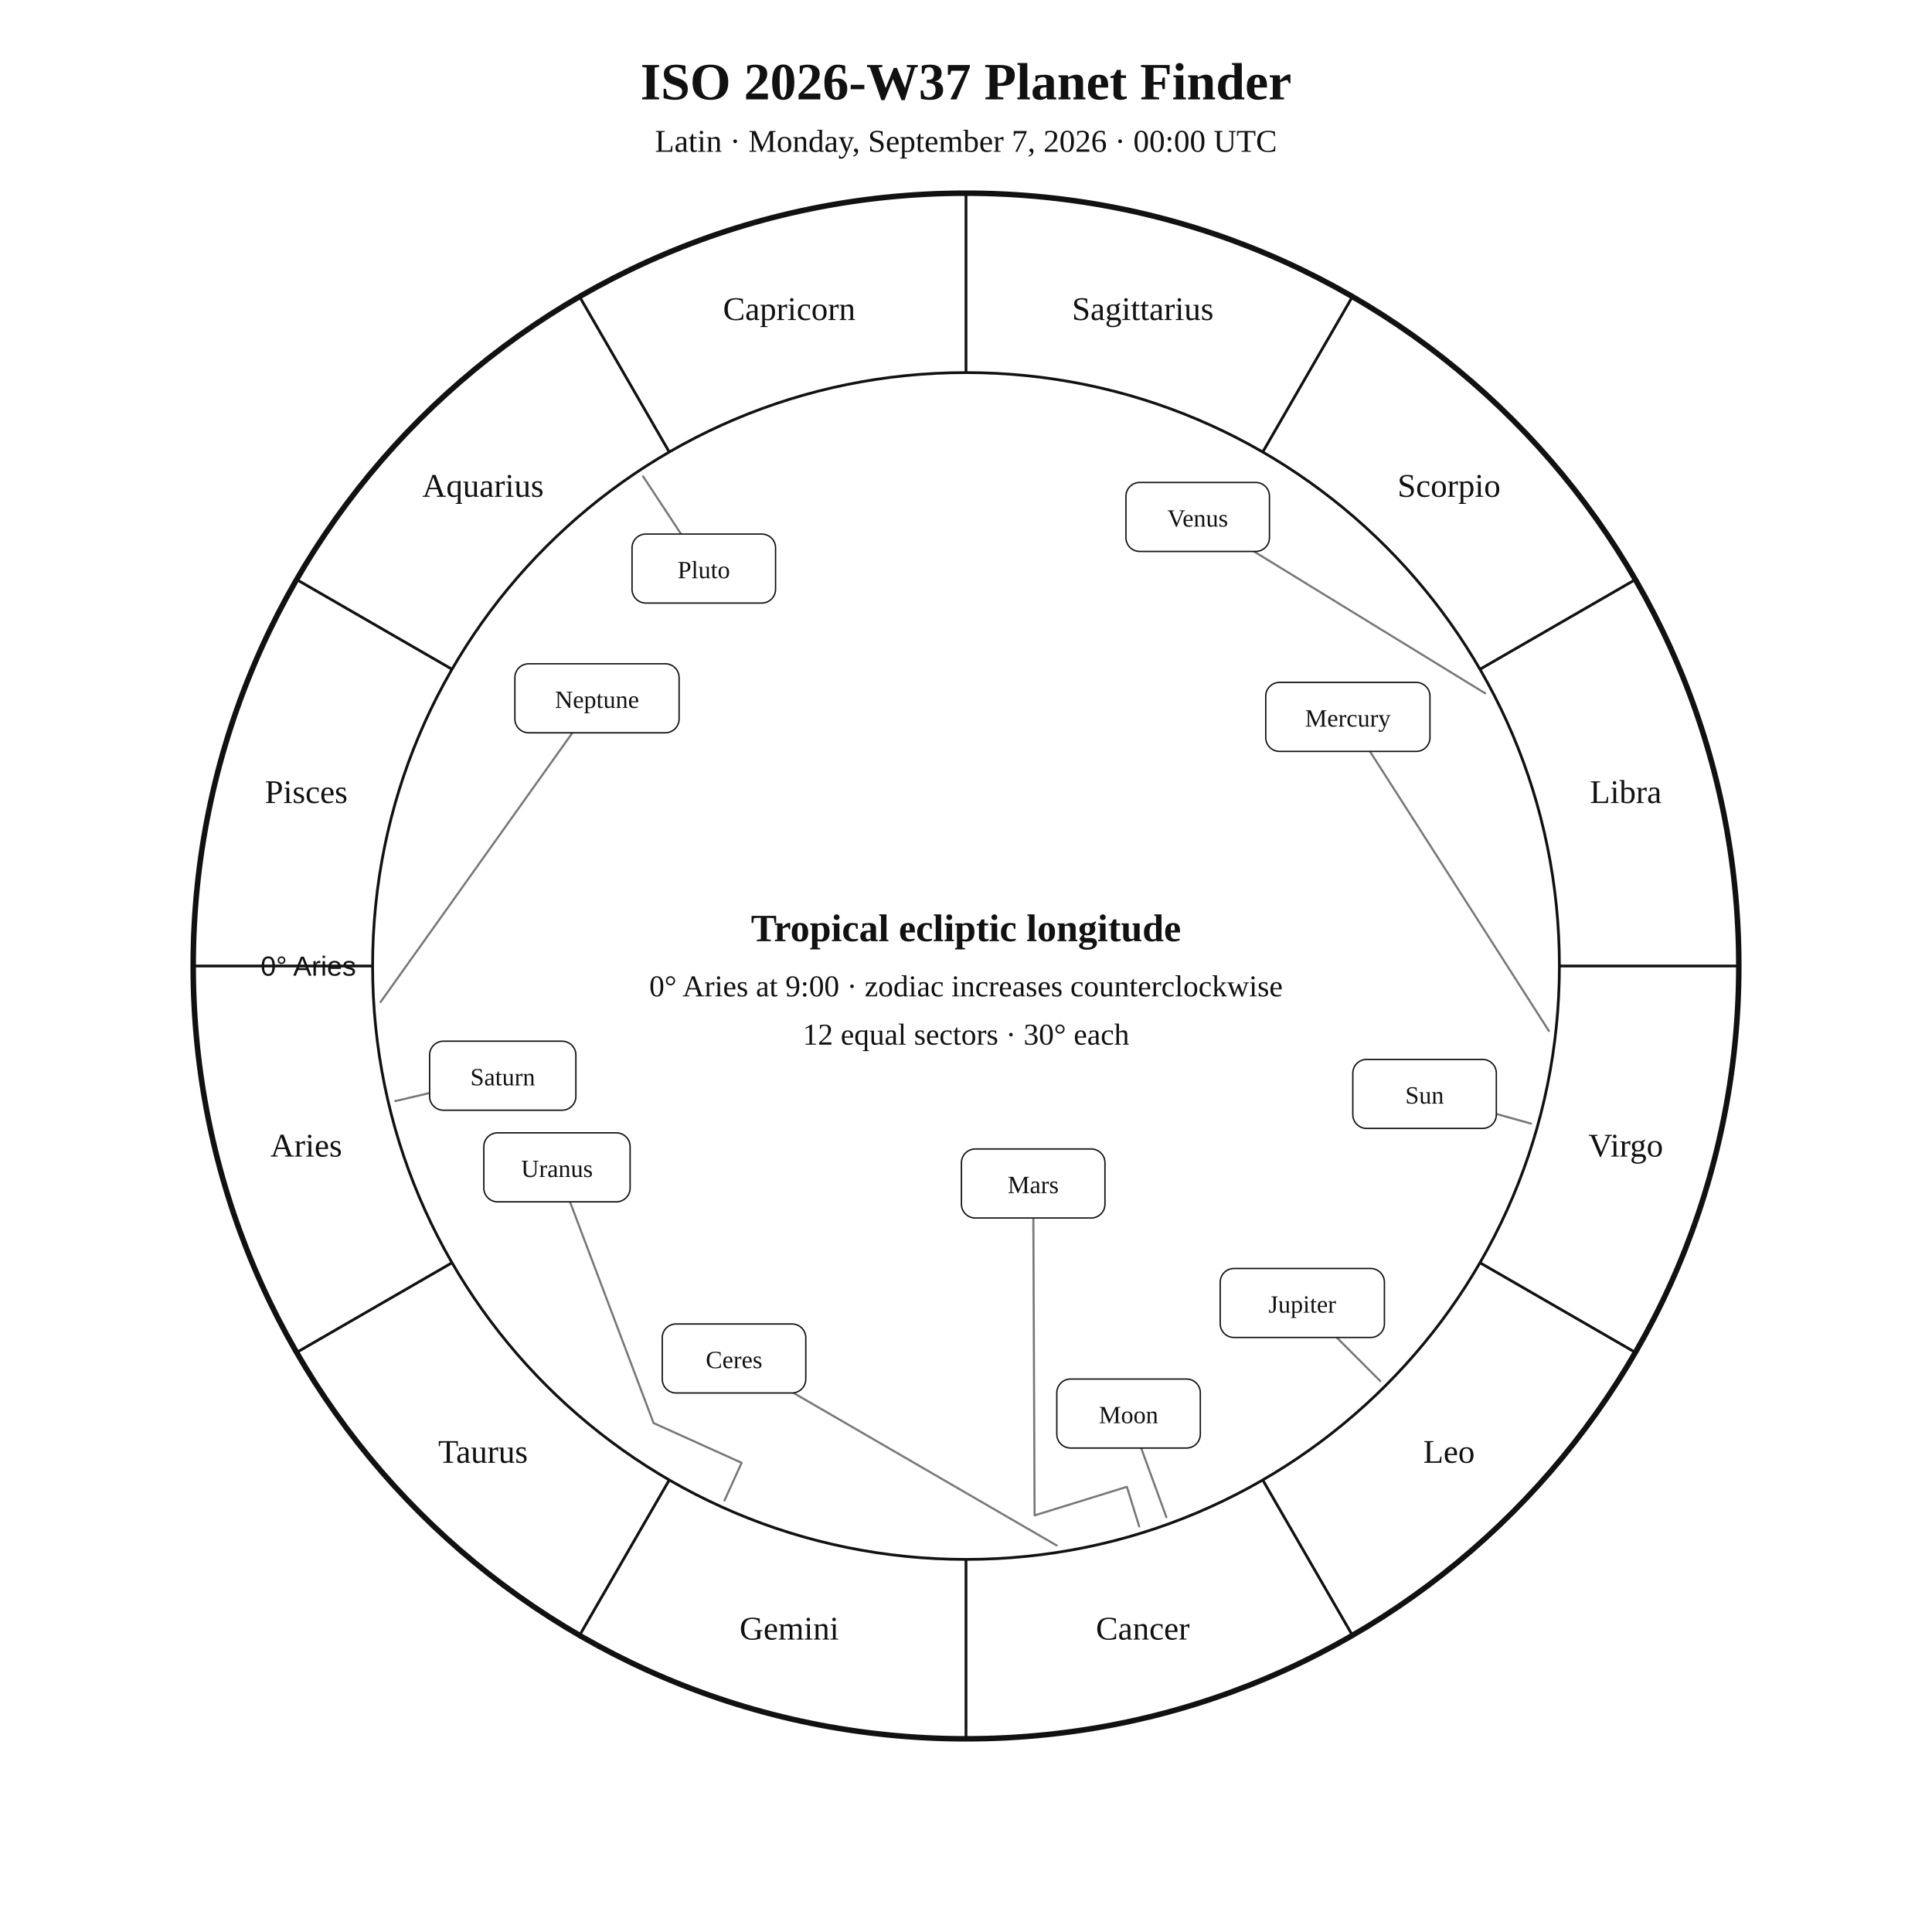
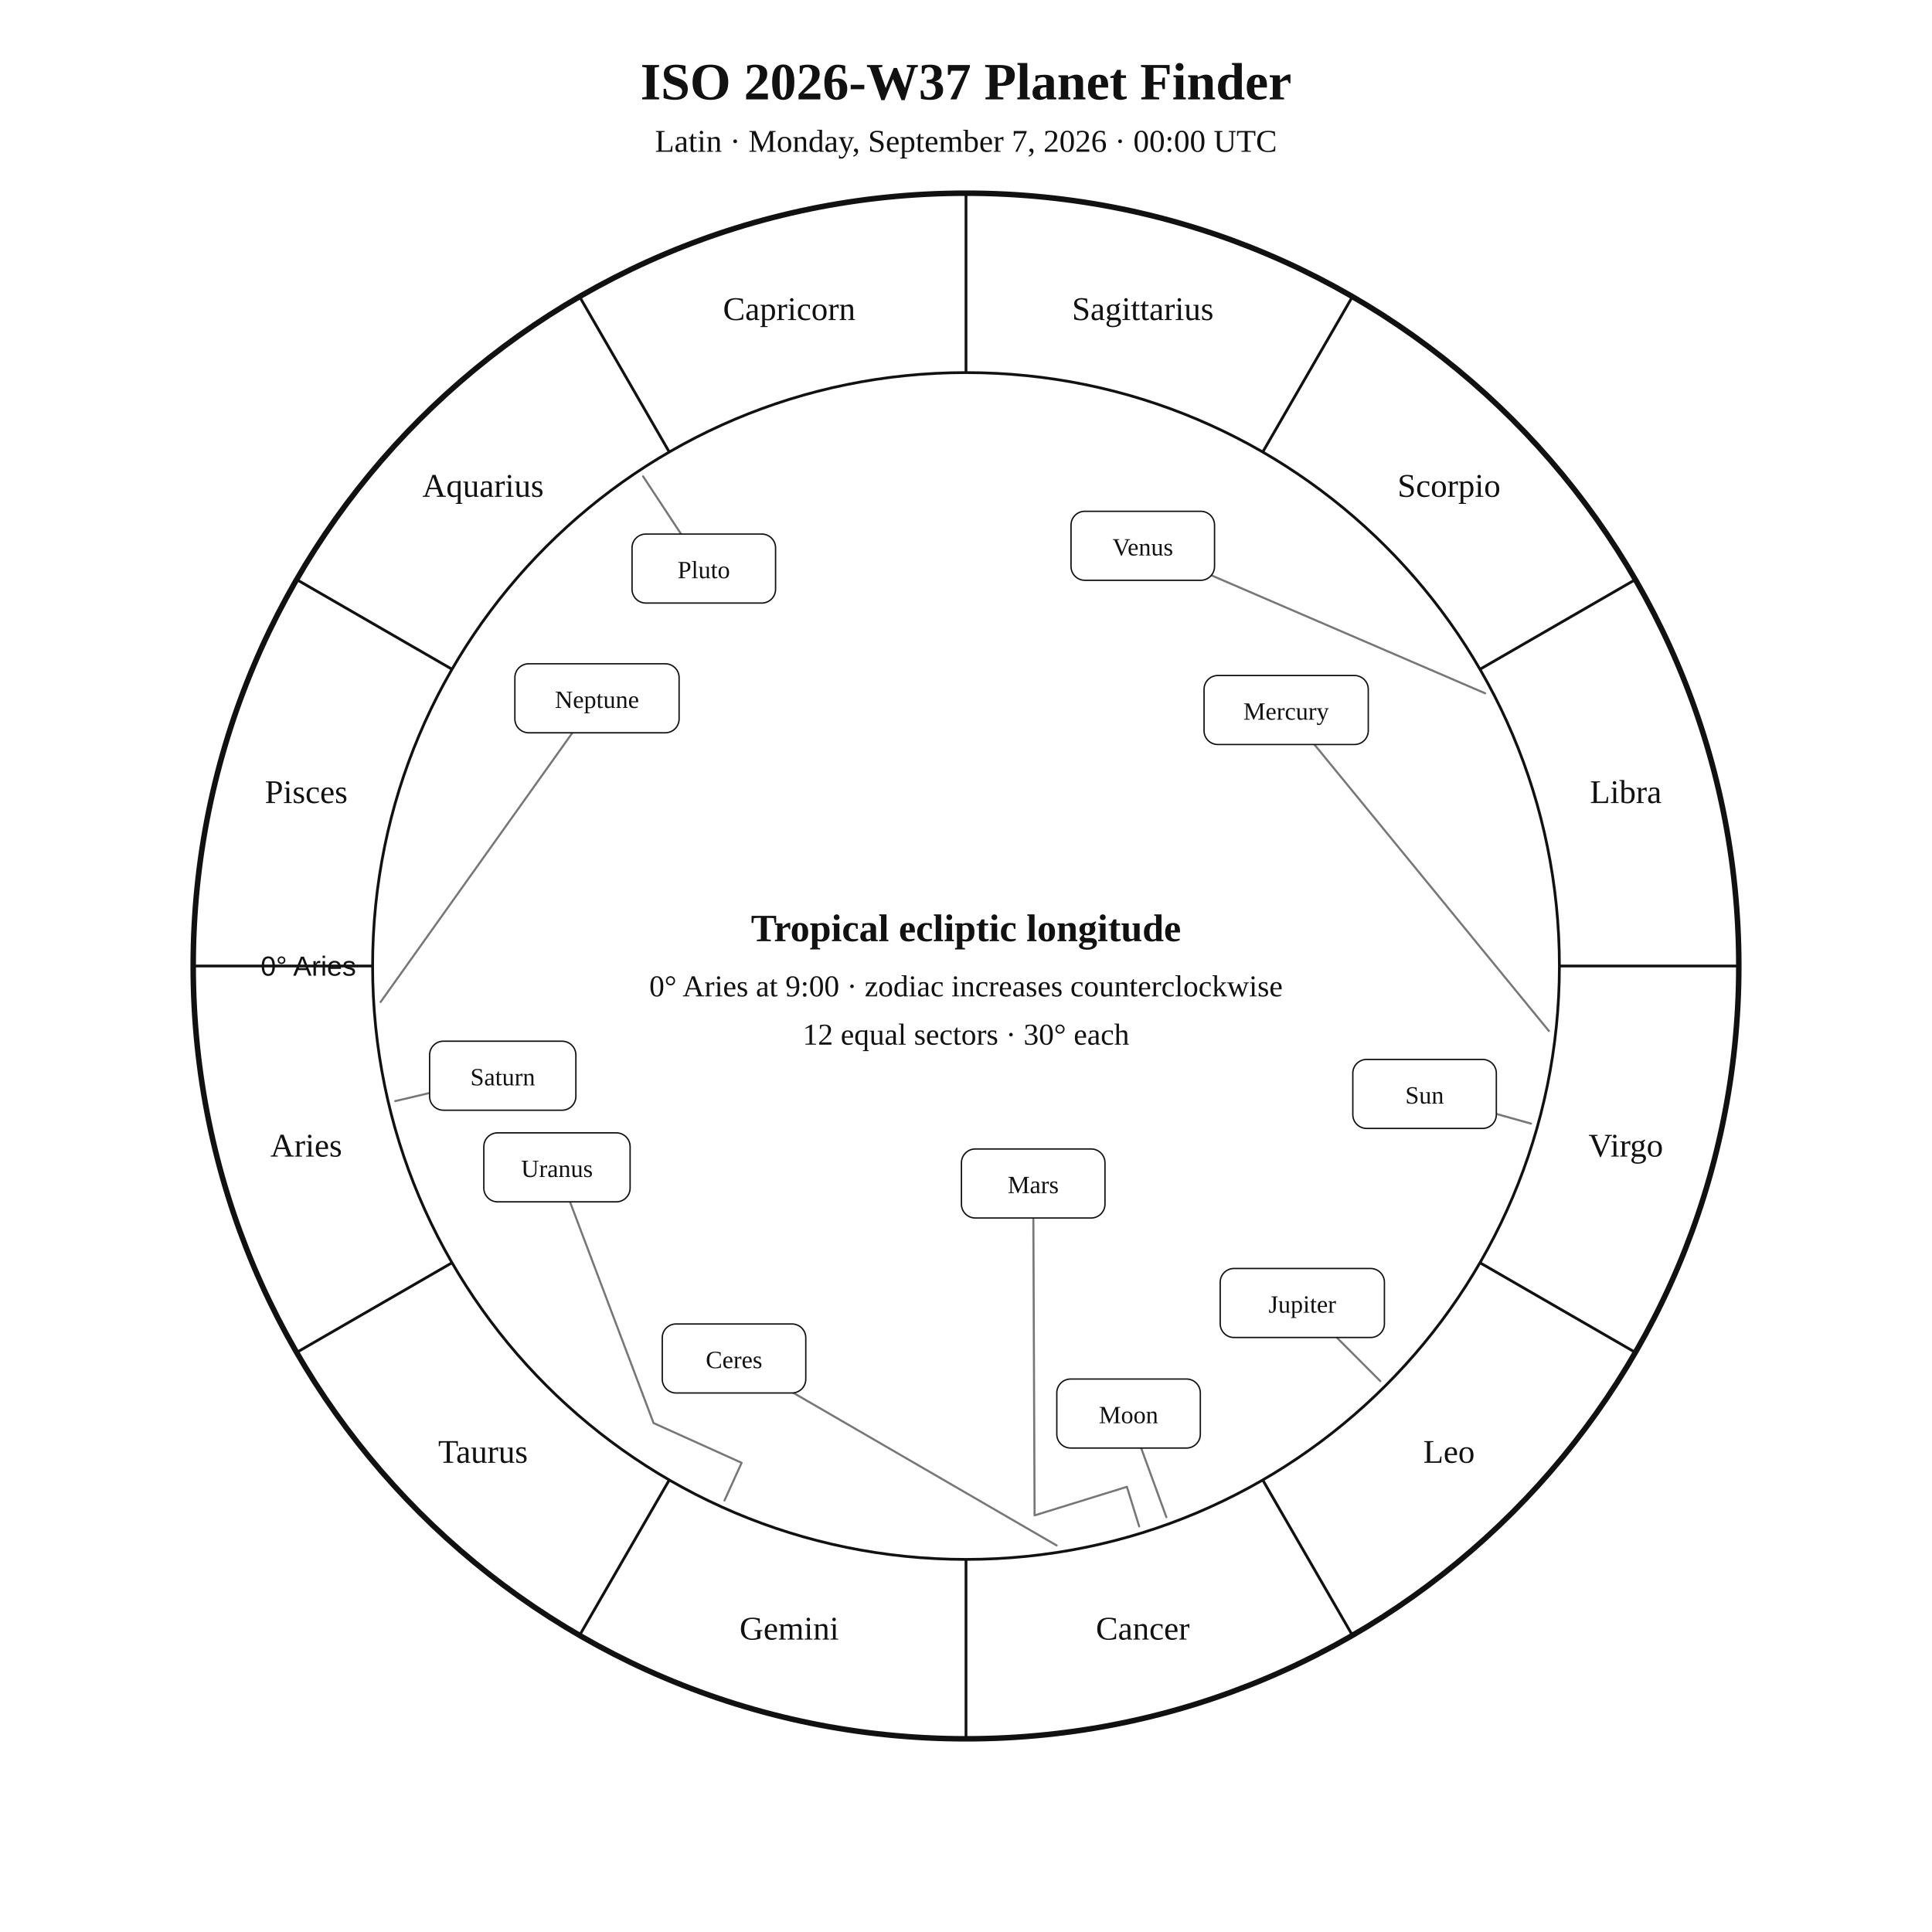
<svg xmlns="http://www.w3.org/2000/svg" width="1400" height="1400" viewBox="0 0 1400 1400">
  <rect width="100%" height="100%" fill="white" />
  <style>text{font-family:Georgia,"Times New Roman",serif;fill:#111!important;color:#111!important;-webkit-text-fill-color:#111!important}.sans{font-family:Arial,Helvetica,sans-serif}</style>
  <text x="700" y="72" text-anchor="middle" font-size="38" font-weight="700">ISO 2026-W37 Planet Finder</text>
  <text x="700" y="110" text-anchor="middle" font-size="23">Latin · Monday, September 7, 2026 · 00:00 UTC</text>
  <circle cx="700" cy="700" r="560" fill="none" stroke="#111" stroke-width="4" />
  <circle cx="700" cy="700" r="430" fill="none" stroke="#111" stroke-width="2" />
  <line x1="270.0" y1="700.0" x2="140.0" y2="700.0" stroke="#111" stroke-width="2" />
  <line x1="327.6" y1="915.0" x2="215.0" y2="980.0" stroke="#111" stroke-width="2" />
  <line x1="485.0" y1="1072.4" x2="420.0" y2="1185.0" stroke="#111" stroke-width="2" />
  <line x1="700.0" y1="1130.0" x2="700.0" y2="1260.0" stroke="#111" stroke-width="2" />
  <line x1="915.0" y1="1072.4" x2="980.0" y2="1185.0" stroke="#111" stroke-width="2" />
  <line x1="1072.4" y1="915.0" x2="1185.0" y2="980.0" stroke="#111" stroke-width="2" />
  <line x1="1130.0" y1="700.0" x2="1260.0" y2="700.0" stroke="#111" stroke-width="2" />
  <line x1="1072.4" y1="485.0" x2="1185.0" y2="420.0" stroke="#111" stroke-width="2" />
  <line x1="915.0" y1="327.6" x2="980.0" y2="215.0" stroke="#111" stroke-width="2" />
  <line x1="700.0" y1="270.0" x2="700.0" y2="140.0" stroke="#111" stroke-width="2" />
  <line x1="485.0" y1="327.6" x2="420.0" y2="215.0" stroke="#111" stroke-width="2" />
  <line x1="327.6" y1="485.0" x2="215.0" y2="420.0" stroke="#111" stroke-width="2" />
  <text x="221.9" y="838.1" text-anchor="middle" font-size="24">Aries</text>
  <text x="350.0" y="1060.0" text-anchor="middle" font-size="24">Taurus</text>
  <text x="571.9" y="1188.1" text-anchor="middle" font-size="24">Gemini</text>
  <text x="828.1" y="1188.1" text-anchor="middle" font-size="24">Cancer</text>
  <text x="1050.0" y="1060.0" text-anchor="middle" font-size="24">Leo</text>
  <text x="1178.1" y="838.1" text-anchor="middle" font-size="24">Virgo</text>
  <text x="1178.1" y="581.9" text-anchor="middle" font-size="24">Libra</text>
  <text x="1050.0" y="360.0" text-anchor="middle" font-size="24">Scorpio</text>
  <text x="828.1" y="231.9" text-anchor="middle" font-size="24">Sagittarius</text>
  <text x="571.9" y="231.9" text-anchor="middle" font-size="24">Capricorn</text>
  <text x="350.0" y="360.0" text-anchor="middle" font-size="24">Aquarius</text>
  <text x="221.9" y="581.9" text-anchor="middle" font-size="24">Pisces</text>
  <text x="258.0" y="707.0" text-anchor="end" font-size="20" class="sans">0° Aries</text>
  <polyline points="1109.4,814.2 1032.3,792.7" fill="none" stroke="#777" stroke-width="1.5" stroke-linejoin="round" stroke-linecap="round" />
  <rect x="980.3" y="767.7" width="104.0" height="50.0" rx="10" fill="white" stroke="#111" />
  <text x="1032.3" y="799.7" text-anchor="middle" font-size="18">Sun</text>
  <polyline points="845.2,1099.4 817.8,1024.3" fill="none" stroke="#777" stroke-width="1.5" stroke-linejoin="round" stroke-linecap="round" />
  <rect x="765.8" y="999.3" width="104.0" height="50.0" rx="10" fill="white" stroke="#111" />
  <text x="817.8" y="1031.3" text-anchor="middle" font-size="18">Moon</text>
-   <polyline points="1122.4,747.1 976.7,519.5" fill="none" stroke="#777" stroke-width="1.5" stroke-linejoin="round" stroke-linecap="round" />
-   <rect x="917.2" y="494.5" width="119.0" height="50.0" rx="10" fill="white" stroke="#111" />
-   <text x="976.7" y="526.5" text-anchor="middle" font-size="18">Mercury</text>
-   <polyline points="1076.2,502.4 867.9,374.6" fill="none" stroke="#777" stroke-width="1.5" stroke-linejoin="round" stroke-linecap="round" />
-   <rect x="815.9" y="349.6" width="104.0" height="50.0" rx="10" fill="white" stroke="#111" />
-   <text x="867.9" y="381.6" text-anchor="middle" font-size="18">Venus</text>
+   <polyline points="1122.4,747.1 932.0,514.5" fill="none" stroke="#777" stroke-width="1.5" stroke-linejoin="round" stroke-linecap="round" />
+   <rect x="872.5" y="489.5" width="119.0" height="50.0" rx="10" fill="white" stroke="#111" />
+   <text x="932.0" y="521.5" text-anchor="middle" font-size="18">Mercury</text>
+   <polyline points="1076.2,502.4 828.1,395.5" fill="none" stroke="#777" stroke-width="1.5" stroke-linejoin="round" stroke-linecap="round" />
+   <rect x="776.1" y="370.5" width="104.0" height="50.0" rx="10" fill="white" stroke="#111" />
+   <text x="828.1" y="402.5" text-anchor="middle" font-size="18">Venus</text>
  <polyline points="825.5,1106.1 816.6,1077.4 749.7,1098.1 748.7,857.6" fill="none" stroke="#777" stroke-width="1.5" stroke-linejoin="round" stroke-linecap="round" />
  <rect x="696.7" y="832.6" width="104.0" height="50.0" rx="10" fill="white" stroke="#111" />
  <text x="748.7" y="864.6" text-anchor="middle" font-size="18">Mars</text>
  <polyline points="1000.2,1000.8 943.7,944.2" fill="none" stroke="#777" stroke-width="1.5" stroke-linejoin="round" stroke-linecap="round" />
  <rect x="884.2" y="919.2" width="119.0" height="50.0" rx="10" fill="white" stroke="#111" />
  <text x="943.7" y="951.2" text-anchor="middle" font-size="18">Jupiter</text>
  <polyline points="286.4,797.9 364.3,779.5" fill="none" stroke="#777" stroke-width="1.5" stroke-linejoin="round" stroke-linecap="round" />
  <rect x="311.3" y="754.5" width="106.0" height="50.0" rx="10" fill="white" stroke="#111" />
  <text x="364.3" y="786.5" text-anchor="middle" font-size="18">Saturn</text>
  <polyline points="765.7,1119.9 531.9,984.4" fill="none" stroke="#777" stroke-width="1.5" stroke-linejoin="round" stroke-linecap="round" />
  <rect x="479.9" y="959.4" width="104.0" height="50.0" rx="10" fill="white" stroke="#111" />
  <text x="531.9" y="991.4" text-anchor="middle" font-size="18">Ceres</text>
  <polyline points="525.0,1087.3 537.4,1060.0 473.6,1031.2 403.6,845.9" fill="none" stroke="#777" stroke-width="1.5" stroke-linejoin="round" stroke-linecap="round" />
  <rect x="350.6" y="820.9" width="106.0" height="50.0" rx="10" fill="white" stroke="#111" />
  <text x="403.6" y="852.9" text-anchor="middle" font-size="18">Uranus</text>
  <polyline points="275.8,726.1 432.6,506.0" fill="none" stroke="#777" stroke-width="1.5" stroke-linejoin="round" stroke-linecap="round" />
  <rect x="373.1" y="481.0" width="119.0" height="50.0" rx="10" fill="white" stroke="#111" />
  <text x="432.6" y="513.0" text-anchor="middle" font-size="18">Neptune</text>
  <polyline points="466.0,345.2 510.0,412.0" fill="none" stroke="#777" stroke-width="1.5" stroke-linejoin="round" stroke-linecap="round" />
  <rect x="458.0" y="387.0" width="104.0" height="50.0" rx="10" fill="white" stroke="#111" />
  <text x="510.0" y="419.0" text-anchor="middle" font-size="18">Pluto</text>
  <text x="700" y="682" text-anchor="middle" font-size="28" font-weight="700">Tropical ecliptic longitude</text>
  <text x="700" y="722" text-anchor="middle" font-size="22">0° Aries at 9:00 · zodiac increases counterclockwise</text>
  <text x="700" y="757" text-anchor="middle" font-size="22">12 equal sectors · 30° each</text>
</svg>
